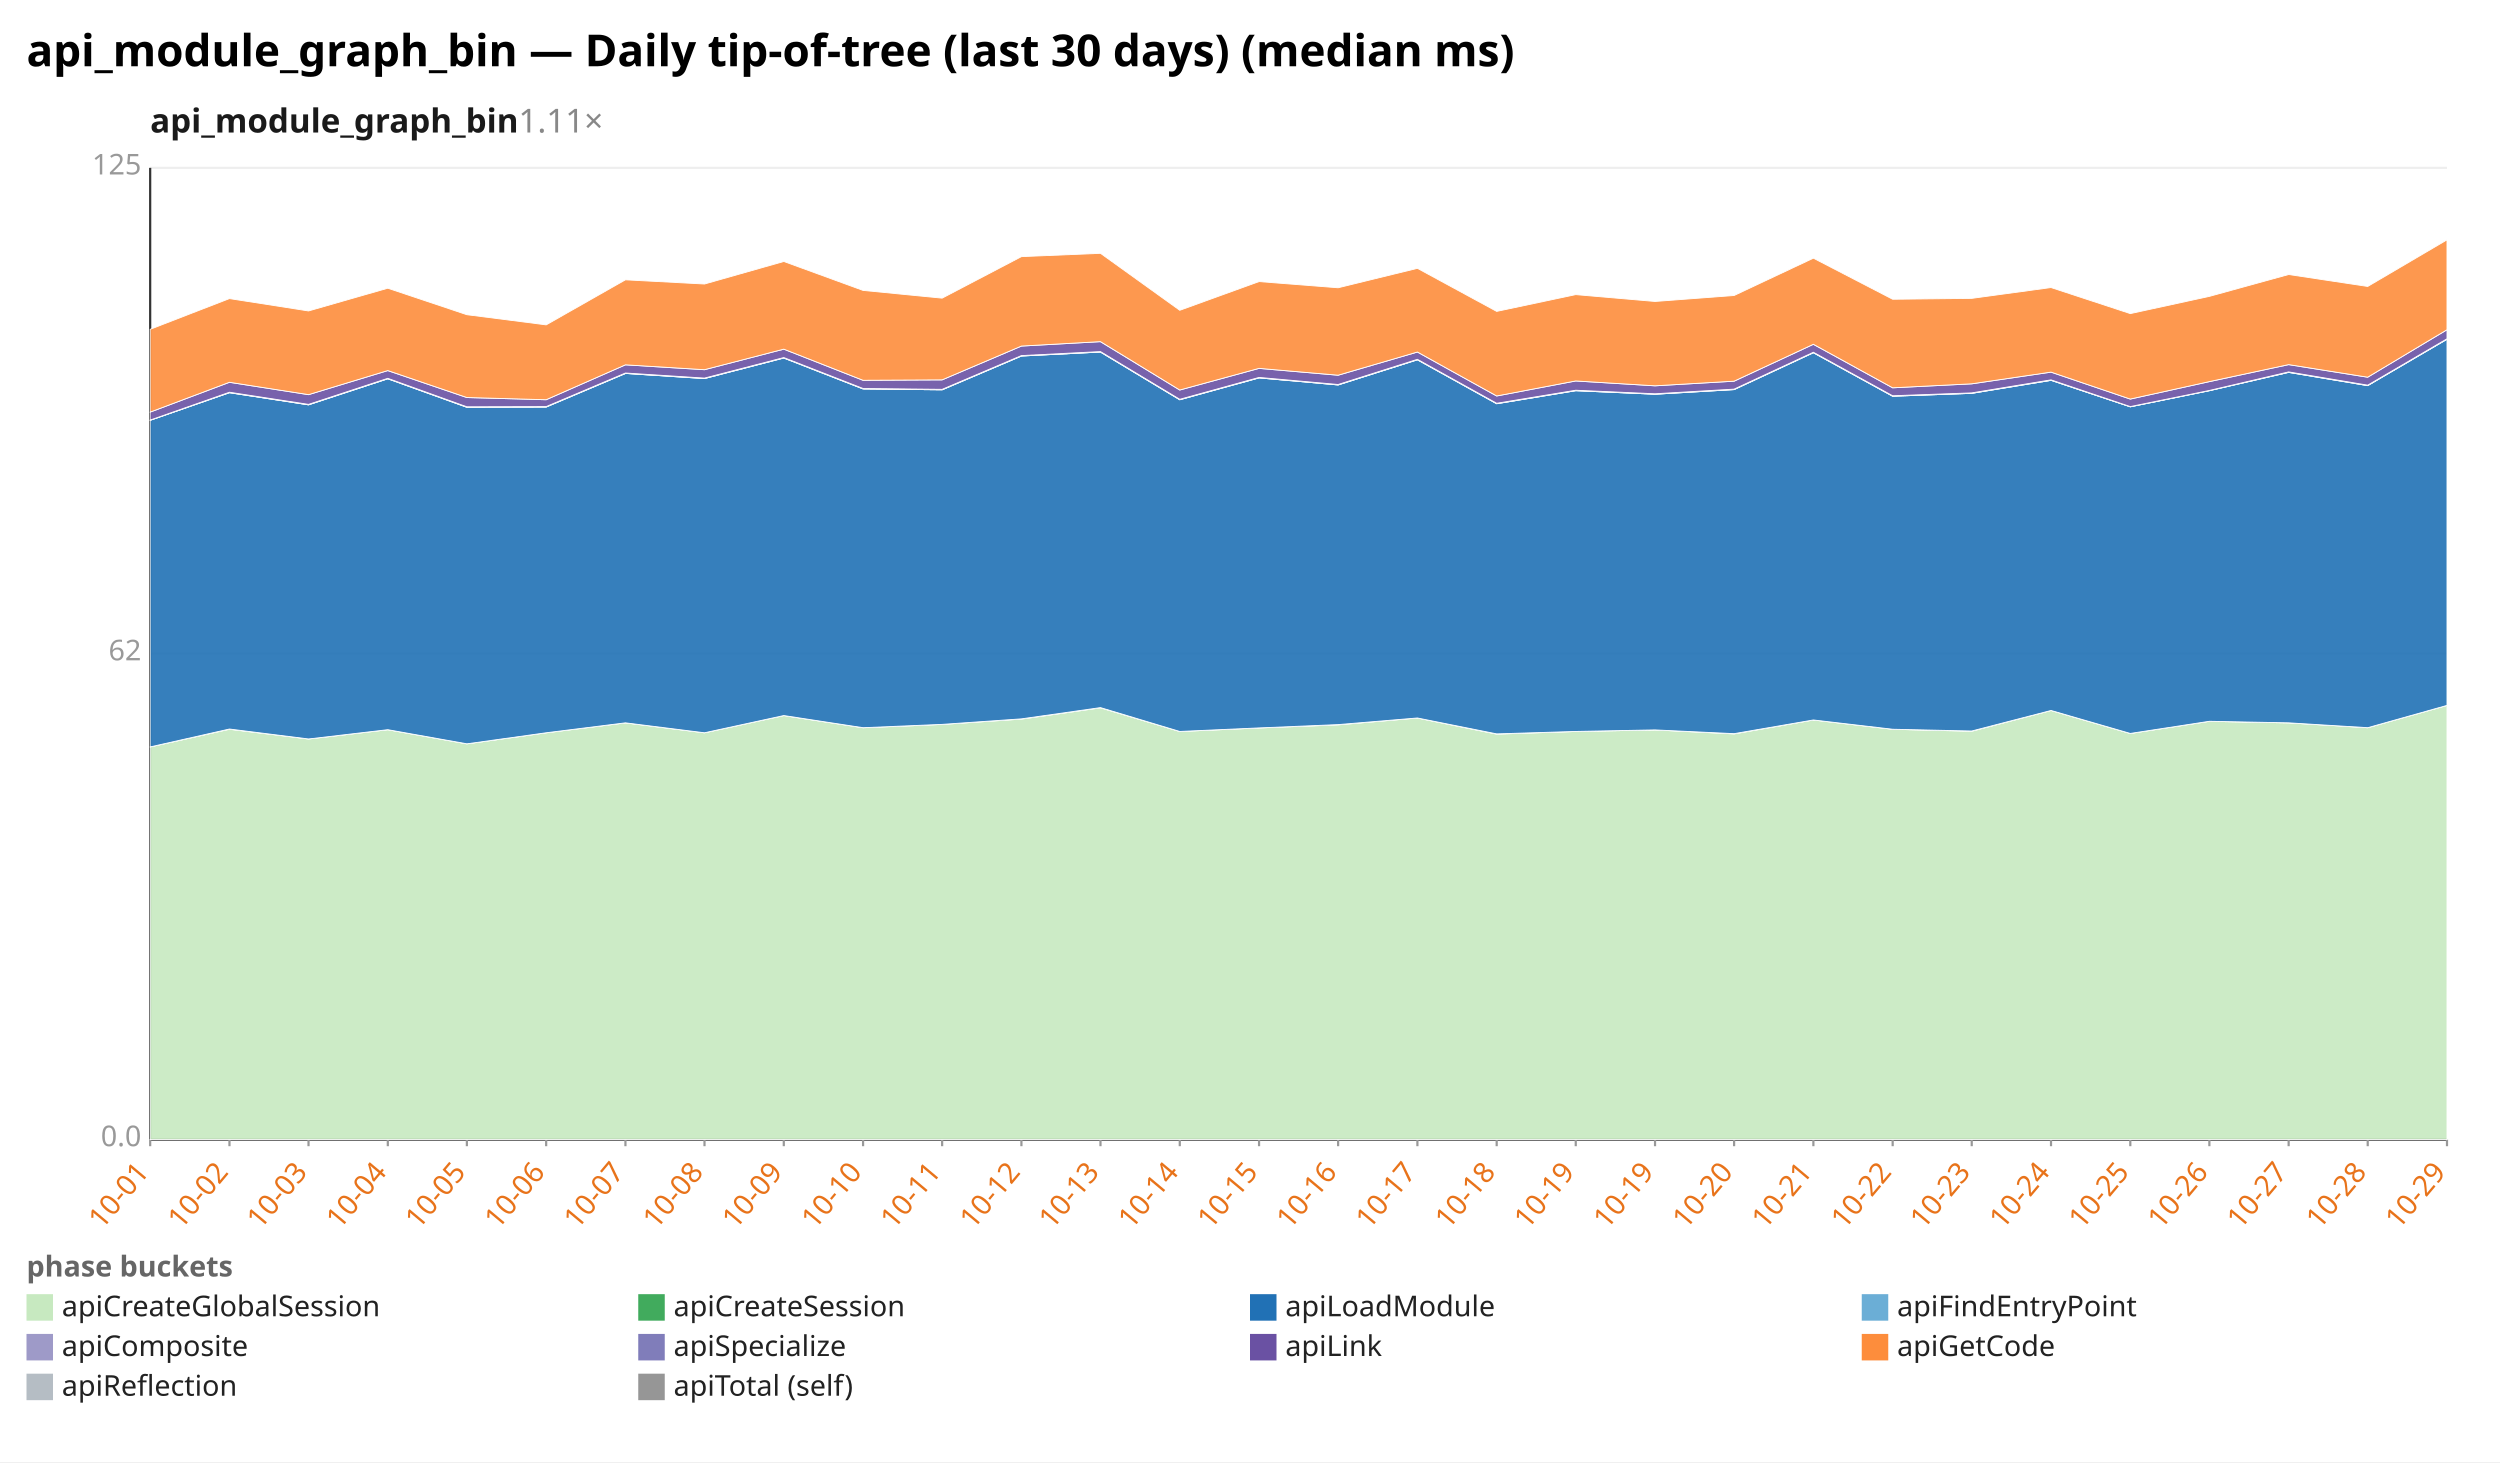
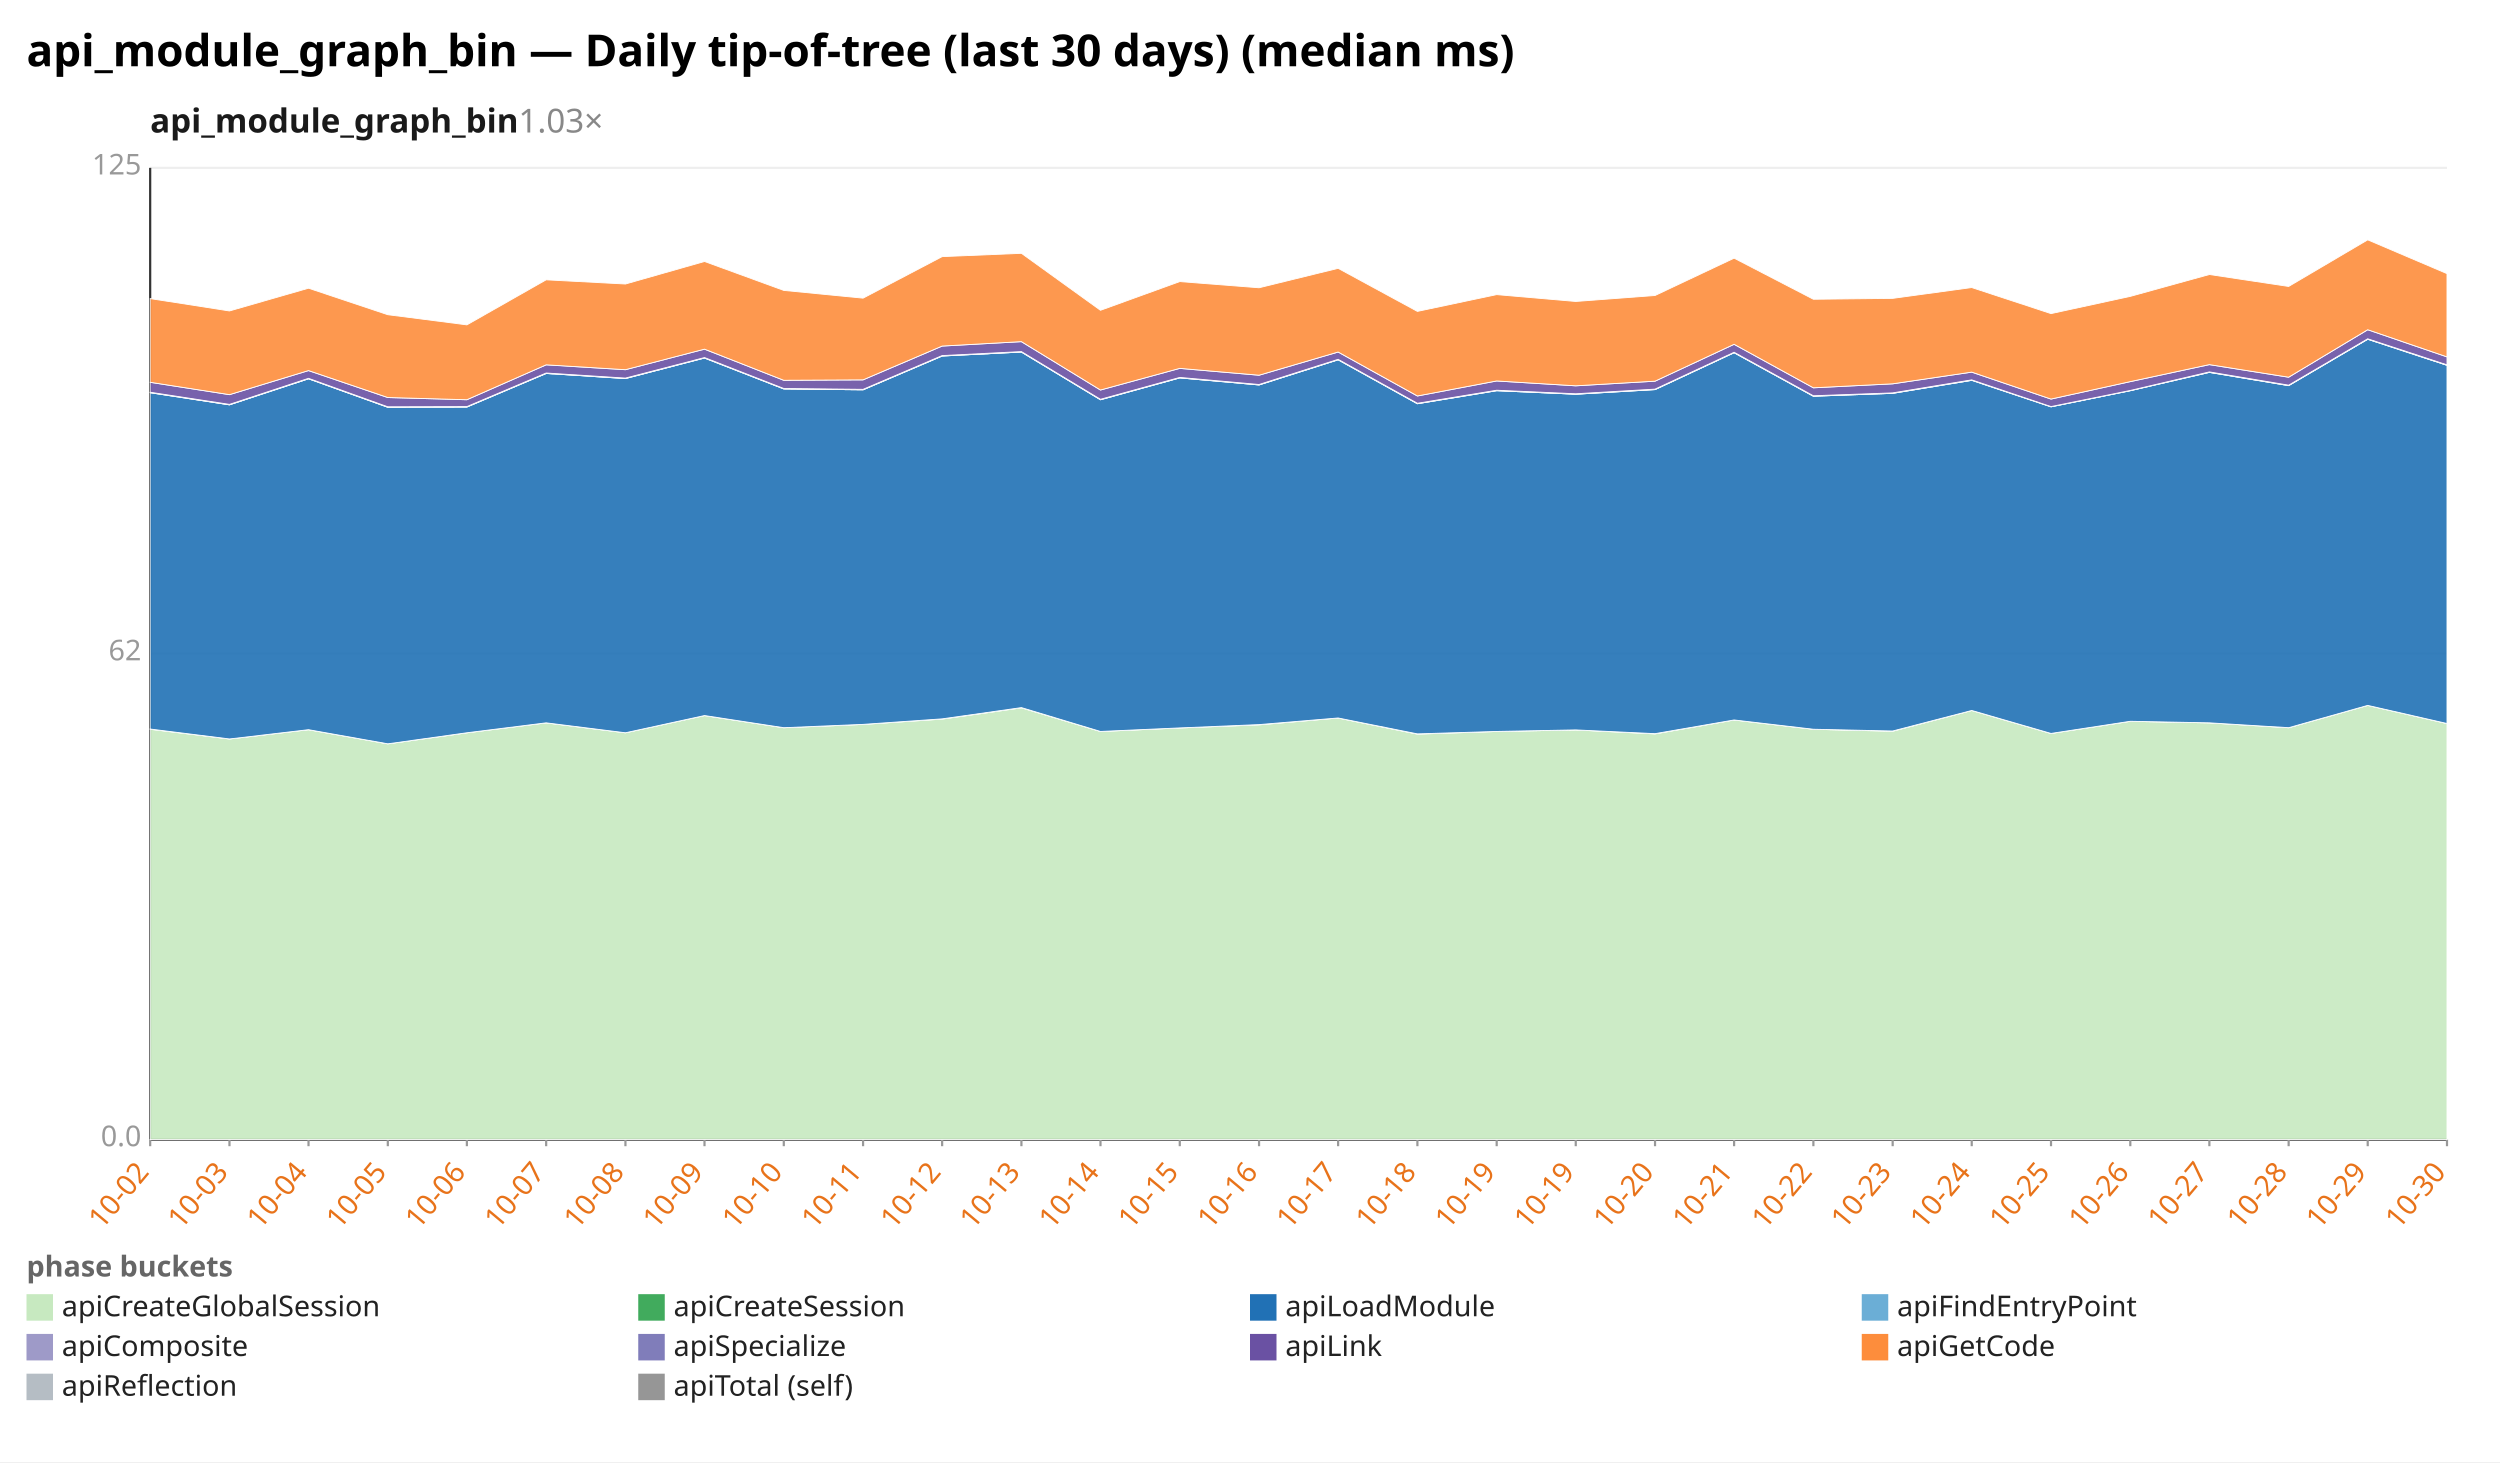
<svg xmlns="http://www.w3.org/2000/svg" width="1132" height="662" viewBox="0 0 1132 662" preserveAspectRatio="xMidYMid meet" font-family="sans-serif" font-size="13">
  <rect width="1132" height="662" fill="white" />
  <text x="12" y="30" font-size="20" font-weight="bold">api_module_graph_bin — Daily tip-of-tree (last 30 days) (median ms)</text>
-   <text x="68" y="60" font-size="15" font-weight="600" fill="#1a1a1a">api_module_graph_bin<tspan fill="#888" font-weight="400" text-decoration="none">  1.11×</tspan>
+   <text x="68" y="60" font-size="15" font-weight="600" fill="#1a1a1a">api_module_graph_bin<tspan fill="#888" font-weight="400" text-decoration="none">  1.03×</tspan>
  </text>
  <line x1="68.0" y1="516.0" x2="1108.0" y2="516.0" stroke="#eee" />
  <text x="64.0" y="519.0" text-anchor="end" fill="#999">0.0</text>
  <line x1="68.0" y1="296.0" x2="1108.0" y2="296.0" stroke="#eee" />
  <text x="64.0" y="299.0" text-anchor="end" fill="#999">62</text>
  <line x1="68.0" y1="76.0" x2="1108.0" y2="76.0" stroke="#eee" />
  <text x="64.0" y="79.0" text-anchor="end" fill="#999">125</text>
  <line x1="68.0" y1="76.0" x2="68.0" y2="516.0" stroke="#333" />
  <line x1="68.0" y1="516.0" x2="1108.0" y2="516.0" stroke="#333" />
  <line x1="68.0" y1="516.0" x2="68.0" y2="519.0" stroke="#999" />
-   <text x="68.0" y="531.0" text-anchor="end" fill="#e8731a" transform="rotate(-50 68.0 531.0)">10-01</text>
+   <text x="68.0" y="531.0" text-anchor="end" fill="#e8731a" transform="rotate(-50 68.0 531.0)">10-02</text>
  <line x1="103.9" y1="516.0" x2="103.9" y2="519.0" stroke="#999" />
-   <text x="103.9" y="531.0" text-anchor="end" fill="#e8731a" transform="rotate(-50 103.9 531.0)">10-02</text>
+   <text x="103.9" y="531.0" text-anchor="end" fill="#e8731a" transform="rotate(-50 103.9 531.0)">10-03</text>
  <line x1="139.7" y1="516.0" x2="139.7" y2="519.0" stroke="#999" />
-   <text x="139.7" y="531.0" text-anchor="end" fill="#e8731a" transform="rotate(-50 139.7 531.0)">10-03</text>
+   <text x="139.7" y="531.0" text-anchor="end" fill="#e8731a" transform="rotate(-50 139.7 531.0)">10-04</text>
  <line x1="175.6" y1="516.0" x2="175.6" y2="519.0" stroke="#999" />
-   <text x="175.6" y="531.0" text-anchor="end" fill="#e8731a" transform="rotate(-50 175.6 531.0)">10-04</text>
+   <text x="175.6" y="531.0" text-anchor="end" fill="#e8731a" transform="rotate(-50 175.6 531.0)">10-05</text>
  <line x1="211.4" y1="516.0" x2="211.4" y2="519.0" stroke="#999" />
-   <text x="211.4" y="531.0" text-anchor="end" fill="#e8731a" transform="rotate(-50 211.4 531.0)">10-05</text>
+   <text x="211.4" y="531.0" text-anchor="end" fill="#e8731a" transform="rotate(-50 211.4 531.0)">10-06</text>
  <line x1="247.3" y1="516.0" x2="247.3" y2="519.0" stroke="#999" />
-   <text x="247.3" y="531.0" text-anchor="end" fill="#e8731a" transform="rotate(-50 247.3 531.0)">10-06</text>
+   <text x="247.3" y="531.0" text-anchor="end" fill="#e8731a" transform="rotate(-50 247.3 531.0)">10-07</text>
  <line x1="283.2" y1="516.0" x2="283.2" y2="519.0" stroke="#999" />
-   <text x="283.2" y="531.0" text-anchor="end" fill="#e8731a" transform="rotate(-50 283.2 531.0)">10-07</text>
+   <text x="283.2" y="531.0" text-anchor="end" fill="#e8731a" transform="rotate(-50 283.2 531.0)">10-08</text>
  <line x1="319.0" y1="516.0" x2="319.0" y2="519.0" stroke="#999" />
-   <text x="319.0" y="531.0" text-anchor="end" fill="#e8731a" transform="rotate(-50 319.0 531.0)">10-08</text>
+   <text x="319.0" y="531.0" text-anchor="end" fill="#e8731a" transform="rotate(-50 319.0 531.0)">10-09</text>
  <line x1="354.9" y1="516.0" x2="354.9" y2="519.0" stroke="#999" />
-   <text x="354.9" y="531.0" text-anchor="end" fill="#e8731a" transform="rotate(-50 354.9 531.0)">10-09</text>
+   <text x="354.9" y="531.0" text-anchor="end" fill="#e8731a" transform="rotate(-50 354.9 531.0)">10-10</text>
  <line x1="390.8" y1="516.0" x2="390.8" y2="519.0" stroke="#999" />
-   <text x="390.8" y="531.0" text-anchor="end" fill="#e8731a" transform="rotate(-50 390.8 531.0)">10-10</text>
+   <text x="390.8" y="531.0" text-anchor="end" fill="#e8731a" transform="rotate(-50 390.8 531.0)">10-11</text>
  <line x1="426.6" y1="516.0" x2="426.6" y2="519.0" stroke="#999" />
-   <text x="426.6" y="531.0" text-anchor="end" fill="#e8731a" transform="rotate(-50 426.6 531.0)">10-11</text>
+   <text x="426.6" y="531.0" text-anchor="end" fill="#e8731a" transform="rotate(-50 426.6 531.0)">10-12</text>
  <line x1="462.5" y1="516.0" x2="462.5" y2="519.0" stroke="#999" />
-   <text x="462.5" y="531.0" text-anchor="end" fill="#e8731a" transform="rotate(-50 462.5 531.0)">10-12</text>
+   <text x="462.5" y="531.0" text-anchor="end" fill="#e8731a" transform="rotate(-50 462.5 531.0)">10-13</text>
  <line x1="498.3" y1="516.0" x2="498.3" y2="519.0" stroke="#999" />
-   <text x="498.3" y="531.0" text-anchor="end" fill="#e8731a" transform="rotate(-50 498.3 531.0)">10-13</text>
+   <text x="498.3" y="531.0" text-anchor="end" fill="#e8731a" transform="rotate(-50 498.3 531.0)">10-14</text>
  <line x1="534.2" y1="516.0" x2="534.2" y2="519.0" stroke="#999" />
-   <text x="534.2" y="531.0" text-anchor="end" fill="#e8731a" transform="rotate(-50 534.2 531.0)">10-14</text>
+   <text x="534.2" y="531.0" text-anchor="end" fill="#e8731a" transform="rotate(-50 534.2 531.0)">10-15</text>
  <line x1="570.1" y1="516.0" x2="570.1" y2="519.0" stroke="#999" />
-   <text x="570.1" y="531.0" text-anchor="end" fill="#e8731a" transform="rotate(-50 570.1 531.0)">10-15</text>
+   <text x="570.1" y="531.0" text-anchor="end" fill="#e8731a" transform="rotate(-50 570.1 531.0)">10-16</text>
  <line x1="605.9" y1="516.0" x2="605.9" y2="519.0" stroke="#999" />
-   <text x="605.9" y="531.0" text-anchor="end" fill="#e8731a" transform="rotate(-50 605.9 531.0)">10-16</text>
+   <text x="605.9" y="531.0" text-anchor="end" fill="#e8731a" transform="rotate(-50 605.9 531.0)">10-17</text>
  <line x1="641.8" y1="516.0" x2="641.8" y2="519.0" stroke="#999" />
-   <text x="641.8" y="531.0" text-anchor="end" fill="#e8731a" transform="rotate(-50 641.8 531.0)">10-17</text>
+   <text x="641.8" y="531.0" text-anchor="end" fill="#e8731a" transform="rotate(-50 641.8 531.0)">10-18</text>
  <line x1="677.7" y1="516.0" x2="677.7" y2="519.0" stroke="#999" />
-   <text x="677.7" y="531.0" text-anchor="end" fill="#e8731a" transform="rotate(-50 677.7 531.0)">10-18</text>
+   <text x="677.7" y="531.0" text-anchor="end" fill="#e8731a" transform="rotate(-50 677.7 531.0)">10-19</text>
  <line x1="713.5" y1="516.0" x2="713.5" y2="519.0" stroke="#999" />
  <text x="713.5" y="531.0" text-anchor="end" fill="#e8731a" transform="rotate(-50 713.5 531.0)">10-19</text>
  <line x1="749.4" y1="516.0" x2="749.4" y2="519.0" stroke="#999" />
-   <text x="749.4" y="531.0" text-anchor="end" fill="#e8731a" transform="rotate(-50 749.4 531.0)">10-19</text>
+   <text x="749.4" y="531.0" text-anchor="end" fill="#e8731a" transform="rotate(-50 749.4 531.0)">10-20</text>
  <line x1="785.2" y1="516.0" x2="785.2" y2="519.0" stroke="#999" />
-   <text x="785.2" y="531.0" text-anchor="end" fill="#e8731a" transform="rotate(-50 785.2 531.0)">10-20</text>
+   <text x="785.2" y="531.0" text-anchor="end" fill="#e8731a" transform="rotate(-50 785.2 531.0)">10-21</text>
  <line x1="821.1" y1="516.0" x2="821.1" y2="519.0" stroke="#999" />
-   <text x="821.1" y="531.0" text-anchor="end" fill="#e8731a" transform="rotate(-50 821.1 531.0)">10-21</text>
+   <text x="821.1" y="531.0" text-anchor="end" fill="#e8731a" transform="rotate(-50 821.1 531.0)">10-22</text>
  <line x1="857.0" y1="516.0" x2="857.0" y2="519.0" stroke="#999" />
-   <text x="857.0" y="531.0" text-anchor="end" fill="#e8731a" transform="rotate(-50 857.0 531.0)">10-22</text>
+   <text x="857.0" y="531.0" text-anchor="end" fill="#e8731a" transform="rotate(-50 857.0 531.0)">10-23</text>
  <line x1="892.8" y1="516.0" x2="892.8" y2="519.0" stroke="#999" />
-   <text x="892.8" y="531.0" text-anchor="end" fill="#e8731a" transform="rotate(-50 892.8 531.0)">10-23</text>
+   <text x="892.8" y="531.0" text-anchor="end" fill="#e8731a" transform="rotate(-50 892.8 531.0)">10-24</text>
  <line x1="928.7" y1="516.0" x2="928.7" y2="519.0" stroke="#999" />
-   <text x="928.7" y="531.0" text-anchor="end" fill="#e8731a" transform="rotate(-50 928.7 531.0)">10-24</text>
+   <text x="928.7" y="531.0" text-anchor="end" fill="#e8731a" transform="rotate(-50 928.7 531.0)">10-25</text>
  <line x1="964.6" y1="516.0" x2="964.6" y2="519.0" stroke="#999" />
-   <text x="964.6" y="531.0" text-anchor="end" fill="#e8731a" transform="rotate(-50 964.6 531.0)">10-25</text>
+   <text x="964.6" y="531.0" text-anchor="end" fill="#e8731a" transform="rotate(-50 964.6 531.0)">10-26</text>
  <line x1="1000.4" y1="516.0" x2="1000.4" y2="519.0" stroke="#999" />
-   <text x="1000.4" y="531.0" text-anchor="end" fill="#e8731a" transform="rotate(-50 1000.4 531.0)">10-26</text>
+   <text x="1000.4" y="531.0" text-anchor="end" fill="#e8731a" transform="rotate(-50 1000.4 531.0)">10-27</text>
  <line x1="1036.3" y1="516.0" x2="1036.3" y2="519.0" stroke="#999" />
-   <text x="1036.3" y="531.0" text-anchor="end" fill="#e8731a" transform="rotate(-50 1036.3 531.0)">10-27</text>
+   <text x="1036.3" y="531.0" text-anchor="end" fill="#e8731a" transform="rotate(-50 1036.3 531.0)">10-28</text>
  <line x1="1072.1" y1="516.0" x2="1072.1" y2="519.0" stroke="#999" />
-   <text x="1072.1" y="531.0" text-anchor="end" fill="#e8731a" transform="rotate(-50 1072.1 531.0)">10-28</text>
+   <text x="1072.1" y="531.0" text-anchor="end" fill="#e8731a" transform="rotate(-50 1072.1 531.0)">10-29</text>
  <line x1="1108.0" y1="516.0" x2="1108.0" y2="519.0" stroke="#999" />
-   <text x="1108.0" y="531.0" text-anchor="end" fill="#e8731a" transform="rotate(-50 1108.0 531.0)">10-29</text>
-   <polygon points="68.0,338.2 103.9,330.2 139.7,334.6 175.6,330.4 211.4,336.8 247.3,331.8 283.2,327.3 319.0,331.8 354.9,324.0 390.8,329.5 426.6,328.0 462.5,325.6 498.3,320.5 534.2,331.2 570.1,329.6 605.9,328.2 641.8,325.1 677.7,332.4 713.5,331.2 749.4,330.5 785.2,332.3 821.1,326.0 857.0,330.2 892.8,331.1 928.7,321.7 964.6,332.1 1000.4,326.6 1036.3,327.3 1072.1,329.5 1108.0,319.4 1108.0,516.0 1072.1,516.0 1036.3,516.0 1000.4,516.0 964.6,516.0 928.7,516.0 892.8,516.0 857.0,516.0 821.1,516.0 785.2,516.0 749.4,516.0 713.5,516.0 677.7,516.0 641.8,516.0 605.9,516.0 570.1,516.0 534.2,516.0 498.3,516.0 462.5,516.0 426.6,516.0 390.8,516.0 354.9,516.0 319.0,516.0 283.2,516.0 247.3,516.0 211.4,516.0 175.6,516.0 139.7,516.0 103.9,516.0 68.0,516.0" fill="#c7e9c0" fill-opacity="0.9" stroke="#fff" stroke-width="0.4" />
-   <polygon points="68.0,338.2 103.9,330.1 139.7,334.6 175.6,330.4 211.4,336.8 247.3,331.8 283.2,327.3 319.0,331.8 354.9,324.0 390.8,329.5 426.6,328.0 462.5,325.5 498.3,320.4 534.2,331.2 570.1,329.6 605.9,328.1 641.8,325.1 677.7,332.3 713.5,331.2 749.4,330.5 785.2,332.2 821.1,326.0 857.0,330.2 892.8,331.0 928.7,321.7 964.6,332.1 1000.4,326.6 1036.3,327.3 1072.1,329.5 1108.0,319.4 1108.0,319.4 1072.1,329.5 1036.3,327.3 1000.4,326.6 964.6,332.1 928.7,321.7 892.8,331.1 857.0,330.2 821.1,326.0 785.2,332.3 749.4,330.5 713.5,331.2 677.7,332.4 641.8,325.1 605.9,328.2 570.1,329.6 534.2,331.2 498.3,320.5 462.5,325.6 426.6,328.0 390.8,329.5 354.9,324.0 319.0,331.8 283.2,327.3 247.3,331.8 211.4,336.8 175.6,330.4 139.7,334.6 103.9,330.2 68.0,338.2" fill="#41ab5d" fill-opacity="0.9" stroke="#fff" stroke-width="0.4" />
-   <polygon points="68.0,190.3 103.9,177.8 139.7,183.3 175.6,171.5 211.4,184.4 247.3,184.3 283.2,169.1 319.0,171.4 354.9,162.1 390.8,176.1 426.6,176.5 462.5,161.2 498.3,159.4 534.2,181.0 570.1,171.1 605.9,174.3 641.8,162.9 677.7,182.8 713.5,176.9 749.4,178.5 785.2,176.4 821.1,159.7 857.0,179.4 892.8,178.1 928.7,172.2 964.6,184.2 1000.4,176.9 1036.3,168.6 1072.1,174.6 1108.0,153.6 1108.0,319.4 1072.1,329.5 1036.3,327.3 1000.4,326.6 964.6,332.1 928.7,321.7 892.8,331.0 857.0,330.2 821.1,326.0 785.2,332.2 749.4,330.5 713.5,331.2 677.7,332.3 641.8,325.1 605.9,328.1 570.1,329.6 534.2,331.2 498.3,320.4 462.5,325.5 426.6,328.0 390.8,329.5 354.9,324.0 319.0,331.8 283.2,327.3 247.3,331.8 211.4,336.8 175.6,330.4 139.7,334.6 103.9,330.1 68.0,338.2" fill="#2171b5" fill-opacity="0.9" stroke="#fff" stroke-width="0.4" />
-   <polygon points="68.0,190.3 103.9,177.8 139.7,183.3 175.6,171.5 211.4,184.4 247.3,184.3 283.2,169.1 319.0,171.4 354.9,162.1 390.8,176.1 426.6,176.5 462.5,161.2 498.3,159.4 534.2,181.0 570.1,171.1 605.9,174.3 641.8,162.9 677.7,182.8 713.5,176.9 749.4,178.5 785.2,176.4 821.1,159.7 857.0,179.4 892.8,178.1 928.7,172.2 964.6,184.2 1000.4,176.9 1036.3,168.6 1072.1,174.6 1108.0,153.6 1108.0,153.6 1072.1,174.6 1036.3,168.6 1000.4,176.9 964.6,184.2 928.7,172.2 892.8,178.1 857.0,179.4 821.1,159.7 785.2,176.4 749.4,178.5 713.5,176.9 677.7,182.8 641.8,162.9 605.9,174.3 570.1,171.1 534.2,181.0 498.3,159.4 462.5,161.2 426.6,176.5 390.8,176.1 354.9,162.1 319.0,171.4 283.2,169.1 247.3,184.3 211.4,184.4 175.6,171.5 139.7,183.3 103.9,177.8 68.0,190.3" fill="#6baed6" fill-opacity="0.9" stroke="#fff" stroke-width="0.4" />
-   <polygon points="68.0,190.2 103.9,177.6 139.7,183.1 175.6,171.3 211.4,184.2 247.3,184.1 283.2,168.9 319.0,171.2 354.9,161.9 390.8,175.9 426.6,176.3 462.5,161.0 498.3,159.2 534.2,180.8 570.1,170.9 605.9,174.1 641.8,162.7 677.7,182.6 713.5,176.7 749.4,178.3 785.2,176.2 821.1,159.5 857.0,179.2 892.8,177.9 928.7,172.0 964.6,184.1 1000.4,176.8 1036.3,168.4 1072.1,174.4 1108.0,153.4 1108.0,153.6 1072.1,174.6 1036.3,168.6 1000.4,176.9 964.6,184.2 928.7,172.2 892.8,178.1 857.0,179.4 821.1,159.7 785.2,176.4 749.4,178.5 713.5,176.9 677.7,182.8 641.8,162.9 605.9,174.3 570.1,171.1 534.2,181.0 498.3,159.4 462.5,161.2 426.6,176.5 390.8,176.1 354.9,162.1 319.0,171.4 283.2,169.1 247.3,184.3 211.4,184.4 175.6,171.5 139.7,183.3 103.9,177.8 68.0,190.3" fill="#9e9ac8" fill-opacity="0.9" stroke="#fff" stroke-width="0.4" />
-   <polygon points="68.0,186.6 103.9,173.1 139.7,178.7 175.6,167.8 211.4,180.0 247.3,181.0 283.2,165.2 319.0,167.4 354.9,158.1 390.8,172.2 426.6,172.0 462.5,156.7 498.3,154.7 534.2,176.6 570.1,166.8 605.9,169.9 641.8,159.4 677.7,179.3 713.5,172.5 749.4,174.7 785.2,172.6 821.1,155.9 857.0,175.6 892.8,173.8 928.7,168.5 964.6,180.7 1000.4,172.8 1036.3,165.1 1072.1,170.8 1108.0,149.3 1108.0,153.4 1072.1,174.4 1036.3,168.4 1000.4,176.8 964.6,184.1 928.7,172.0 892.8,177.9 857.0,179.2 821.1,159.5 785.2,176.2 749.4,178.3 713.5,176.7 677.7,182.6 641.8,162.7 605.9,174.1 570.1,170.9 534.2,180.8 498.3,159.2 462.5,161.0 426.6,176.3 390.8,175.9 354.9,161.9 319.0,171.2 283.2,168.9 247.3,184.1 211.4,184.2 175.6,171.3 139.7,183.1 103.9,177.6 68.0,190.2" fill="#6a51a3" fill-opacity="0.9" stroke="#fff" stroke-width="0.4" />
-   <polygon points="68.0,149.1 103.9,135.2 139.7,140.8 175.6,130.5 211.4,142.5 247.3,147.1 283.2,126.7 319.0,128.6 354.9,118.4 390.8,131.5 426.6,135.0 462.5,116.2 498.3,114.7 534.2,140.5 570.1,127.5 605.9,130.3 641.8,121.5 677.7,141.0 713.5,133.4 749.4,136.5 785.2,133.8 821.1,116.9 857.0,135.5 892.8,135.1 928.7,130.2 964.6,142.0 1000.4,134.2 1036.3,124.3 1072.1,129.7 1108.0,108.6 1108.0,149.3 1072.1,170.8 1036.3,165.1 1000.4,172.8 964.6,180.7 928.7,168.5 892.8,173.8 857.0,175.6 821.1,155.9 785.2,172.6 749.4,174.7 713.5,172.5 677.7,179.3 641.8,159.4 605.9,169.9 570.1,166.8 534.2,176.6 498.3,154.7 462.5,156.7 426.6,172.0 390.8,172.2 354.9,158.1 319.0,167.4 283.2,165.2 247.3,181.0 211.4,180.0 175.6,167.8 139.7,178.7 103.9,173.1 68.0,186.6" fill="#fd8d3c" fill-opacity="0.9" stroke="#fff" stroke-width="0.4" />
+   <text x="1108.0" y="531.0" text-anchor="end" fill="#e8731a" transform="rotate(-50 1108.0 531.0)">10-30</text>
+   <polygon points="68.0,330.2 103.9,334.6 139.7,330.4 175.6,336.8 211.4,331.8 247.3,327.3 283.2,331.8 319.0,324.0 354.9,329.5 390.8,328.0 426.6,325.6 462.5,320.5 498.3,331.2 534.2,329.6 570.1,328.2 605.9,325.1 641.8,332.4 677.7,331.2 713.5,330.5 749.4,332.3 785.2,326.0 821.1,330.2 857.0,331.1 892.8,321.7 928.7,332.1 964.6,326.6 1000.4,327.3 1036.3,329.5 1072.1,319.4 1108.0,327.6 1108.0,516.0 1072.1,516.0 1036.3,516.0 1000.4,516.0 964.6,516.0 928.7,516.0 892.8,516.0 857.0,516.0 821.1,516.0 785.2,516.0 749.4,516.0 713.5,516.0 677.7,516.0 641.8,516.0 605.9,516.0 570.1,516.0 534.2,516.0 498.3,516.0 462.5,516.0 426.6,516.0 390.8,516.0 354.9,516.0 319.0,516.0 283.2,516.0 247.3,516.0 211.4,516.0 175.6,516.0 139.7,516.0 103.9,516.0 68.0,516.0" fill="#c7e9c0" fill-opacity="0.9" stroke="#fff" stroke-width="0.4" />
+   <polygon points="68.0,330.1 103.9,334.6 139.7,330.4 175.6,336.8 211.4,331.8 247.3,327.3 283.2,331.8 319.0,324.0 354.9,329.5 390.8,328.0 426.6,325.5 462.5,320.4 498.3,331.2 534.2,329.6 570.1,328.1 605.9,325.1 641.8,332.3 677.7,331.2 713.5,330.5 749.4,332.2 785.2,326.0 821.1,330.2 857.0,331.0 892.8,321.7 928.7,332.1 964.6,326.6 1000.4,327.3 1036.3,329.5 1072.1,319.4 1108.0,327.6 1108.0,327.6 1072.1,319.4 1036.3,329.5 1000.4,327.3 964.6,326.6 928.7,332.1 892.8,321.7 857.0,331.1 821.1,330.2 785.2,326.0 749.4,332.3 713.5,330.5 677.7,331.2 641.8,332.4 605.9,325.1 570.1,328.2 534.2,329.6 498.3,331.2 462.5,320.5 426.6,325.6 390.8,328.0 354.9,329.5 319.0,324.0 283.2,331.8 247.3,327.3 211.4,331.8 175.6,336.8 139.7,330.4 103.9,334.6 68.0,330.2" fill="#41ab5d" fill-opacity="0.9" stroke="#fff" stroke-width="0.4" />
+   <polygon points="68.0,177.8 103.9,183.3 139.7,171.5 175.6,184.4 211.4,184.3 247.3,169.1 283.2,171.4 319.0,162.1 354.9,176.1 390.8,176.5 426.6,161.2 462.5,159.4 498.3,181.0 534.2,171.1 570.1,174.3 605.9,162.9 641.8,182.8 677.7,176.9 713.5,178.5 749.4,176.4 785.2,159.7 821.1,179.4 857.0,178.1 892.8,172.2 928.7,184.2 964.6,176.9 1000.4,168.6 1036.3,174.6 1072.1,153.6 1108.0,165.4 1108.0,327.6 1072.1,319.4 1036.3,329.5 1000.4,327.3 964.6,326.6 928.7,332.1 892.8,321.7 857.0,331.0 821.1,330.2 785.2,326.0 749.4,332.2 713.5,330.5 677.7,331.2 641.8,332.3 605.9,325.1 570.1,328.1 534.2,329.6 498.3,331.2 462.5,320.4 426.6,325.5 390.8,328.0 354.9,329.5 319.0,324.0 283.2,331.8 247.3,327.3 211.4,331.8 175.6,336.8 139.7,330.4 103.9,334.6 68.0,330.1" fill="#2171b5" fill-opacity="0.9" stroke="#fff" stroke-width="0.4" />
+   <polygon points="68.0,177.8 103.9,183.3 139.7,171.5 175.6,184.4 211.4,184.3 247.3,169.1 283.2,171.4 319.0,162.1 354.9,176.1 390.8,176.5 426.6,161.2 462.5,159.4 498.3,181.0 534.2,171.1 570.1,174.3 605.9,162.9 641.8,182.8 677.7,176.9 713.5,178.5 749.4,176.4 785.2,159.7 821.1,179.4 857.0,178.1 892.8,172.2 928.7,184.2 964.6,176.9 1000.4,168.6 1036.3,174.6 1072.1,153.6 1108.0,165.4 1108.0,165.4 1072.1,153.6 1036.3,174.6 1000.4,168.6 964.6,176.9 928.7,184.2 892.8,172.2 857.0,178.1 821.1,179.4 785.2,159.7 749.4,176.4 713.5,178.5 677.7,176.9 641.8,182.8 605.9,162.9 570.1,174.3 534.2,171.1 498.3,181.0 462.5,159.4 426.6,161.2 390.8,176.5 354.9,176.1 319.0,162.1 283.2,171.4 247.3,169.1 211.4,184.3 175.6,184.4 139.7,171.5 103.9,183.3 68.0,177.8" fill="#6baed6" fill-opacity="0.9" stroke="#fff" stroke-width="0.4" />
+   <polygon points="68.0,177.6 103.9,183.1 139.7,171.3 175.6,184.2 211.4,184.1 247.3,168.9 283.2,171.2 319.0,161.9 354.9,175.9 390.8,176.3 426.6,161.0 462.5,159.2 498.3,180.8 534.2,170.9 570.1,174.1 605.9,162.7 641.8,182.6 677.7,176.7 713.5,178.3 749.4,176.2 785.2,159.5 821.1,179.2 857.0,177.9 892.8,172.0 928.7,184.1 964.6,176.8 1000.4,168.4 1036.3,174.4 1072.1,153.4 1108.0,165.2 1108.0,165.4 1072.1,153.6 1036.3,174.6 1000.4,168.6 964.6,176.9 928.7,184.2 892.8,172.2 857.0,178.1 821.1,179.4 785.2,159.7 749.4,176.4 713.5,178.5 677.7,176.9 641.8,182.8 605.9,162.9 570.1,174.3 534.2,171.1 498.3,181.0 462.5,159.4 426.6,161.2 390.8,176.5 354.9,176.1 319.0,162.1 283.2,171.4 247.3,169.1 211.4,184.3 175.6,184.4 139.7,171.5 103.9,183.3 68.0,177.8" fill="#9e9ac8" fill-opacity="0.9" stroke="#fff" stroke-width="0.4" />
+   <polygon points="68.0,173.1 103.9,178.7 139.7,167.8 175.6,180.0 211.4,181.0 247.3,165.2 283.2,167.4 319.0,158.1 354.9,172.2 390.8,172.0 426.6,156.7 462.5,154.7 498.3,176.6 534.2,166.8 570.1,169.9 605.9,159.4 641.8,179.3 677.7,172.5 713.5,174.7 749.4,172.6 785.2,155.9 821.1,175.6 857.0,173.8 892.8,168.5 928.7,180.7 964.6,172.8 1000.4,165.1 1036.3,170.8 1072.1,149.3 1108.0,161.6 1108.0,165.2 1072.1,153.4 1036.3,174.4 1000.4,168.4 964.6,176.8 928.7,184.1 892.8,172.0 857.0,177.9 821.1,179.2 785.2,159.5 749.4,176.2 713.5,178.3 677.7,176.7 641.8,182.6 605.9,162.7 570.1,174.1 534.2,170.9 498.3,180.8 462.5,159.2 426.6,161.0 390.8,176.3 354.9,175.9 319.0,161.9 283.2,171.2 247.3,168.9 211.4,184.1 175.6,184.2 139.7,171.3 103.9,183.1 68.0,177.6" fill="#6a51a3" fill-opacity="0.9" stroke="#fff" stroke-width="0.4" />
+   <polygon points="68.0,135.2 103.9,140.8 139.7,130.5 175.6,142.5 211.4,147.1 247.3,126.7 283.2,128.6 319.0,118.4 354.9,131.5 390.8,135.0 426.6,116.2 462.5,114.7 498.3,140.5 534.2,127.5 570.1,130.3 605.9,121.5 641.8,141.0 677.7,133.4 713.5,136.5 749.4,133.8 785.2,116.9 821.1,135.5 857.0,135.1 892.8,130.2 928.7,142.0 964.6,134.2 1000.4,124.3 1036.3,129.7 1072.1,108.6 1108.0,123.9 1108.0,161.6 1072.1,149.3 1036.3,170.8 1000.4,165.1 964.6,172.8 928.7,180.7 892.8,168.5 857.0,173.8 821.1,175.6 785.2,155.9 749.4,172.6 713.5,174.7 677.7,172.5 641.8,179.3 605.9,159.4 570.1,169.9 534.2,166.8 498.3,176.6 462.5,154.7 426.6,156.7 390.8,172.0 354.9,172.2 319.0,158.1 283.2,167.4 247.3,165.2 211.4,181.0 175.6,180.0 139.7,167.8 103.9,178.7 68.0,173.1" fill="#fd8d3c" fill-opacity="0.9" stroke="#fff" stroke-width="0.4" />
  <text x="12" y="578" fill="#666" font-weight="600">phase buckets</text>
  <rect x="12" y="586" width="12" height="12" fill="#c7e9c0" />
  <text x="28" y="596" fill="#222">apiCreateGlobalSession</text>
  <rect x="289" y="586" width="12" height="12" fill="#41ab5d" />
  <text x="305" y="596" fill="#222">apiCreateSession</text>
  <rect x="566" y="586" width="12" height="12" fill="#2171b5" />
  <text x="582" y="596" fill="#222">apiLoadModule</text>
  <rect x="843" y="586" width="12" height="12" fill="#6baed6" />
  <text x="859" y="596" fill="#222">apiFindEntryPoint</text>
  <rect x="12" y="604" width="12" height="12" fill="#9e9ac8" />
  <text x="28" y="614" fill="#222">apiComposite</text>
  <rect x="289" y="604" width="12" height="12" fill="#807dba" />
  <text x="305" y="614" fill="#222">apiSpecialize</text>
  <rect x="566" y="604" width="12" height="12" fill="#6a51a3" />
  <text x="582" y="614" fill="#222">apiLink</text>
  <rect x="843" y="604" width="12" height="12" fill="#fd8d3c" />
  <text x="859" y="614" fill="#222">apiGetCode</text>
  <rect x="12" y="622" width="12" height="12" fill="#b5bdc4" />
  <text x="28" y="632" fill="#222">apiReflection</text>
  <rect x="289" y="622" width="12" height="12" fill="#969696" />
  <text x="305" y="632" fill="#222">apiTotal (self)</text>
</svg>
